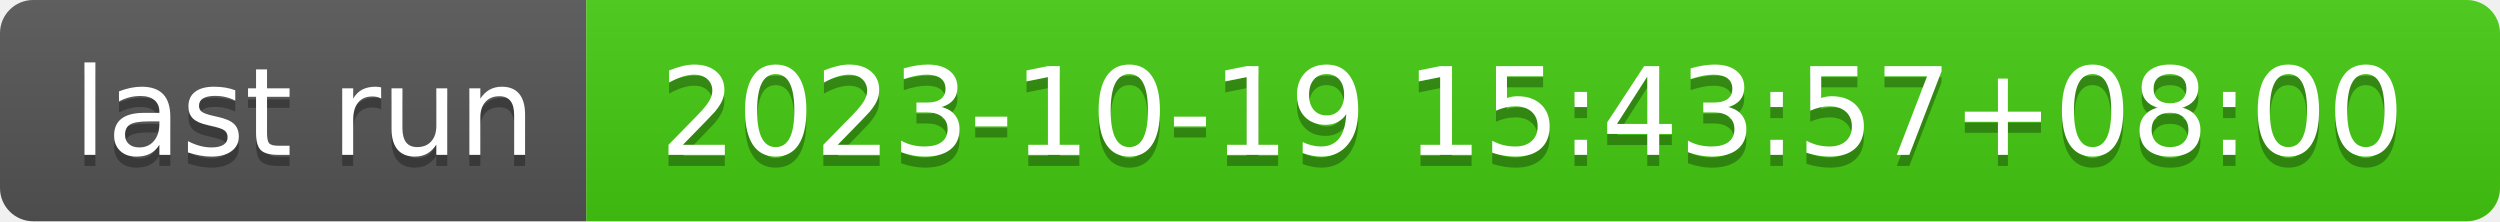
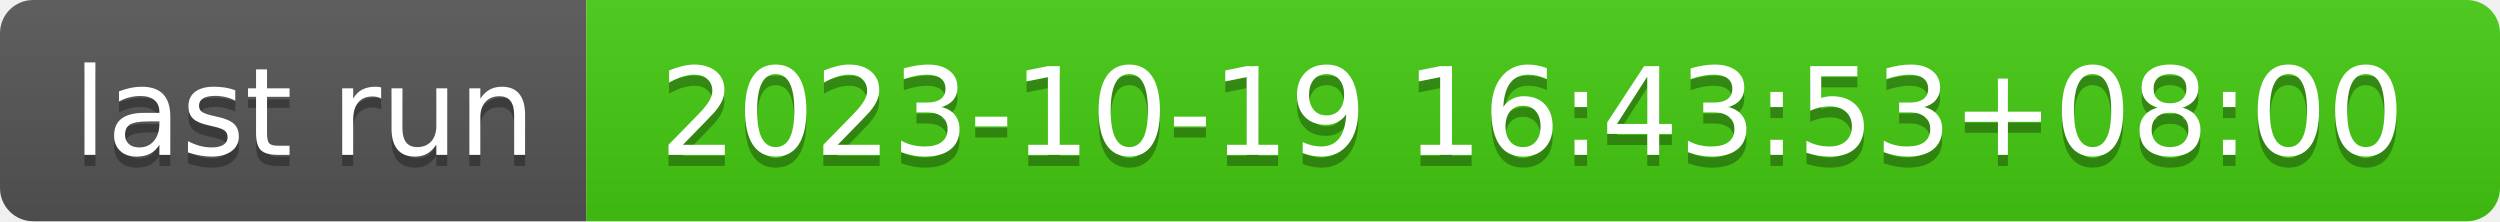
- <svg xmlns="http://www.w3.org/2000/svg" width="226" height="20" role="img" aria-label="last run: 2023-10-19 15:43:57+08:00">
+ <svg xmlns="http://www.w3.org/2000/svg" width="226" height="20" role="img" aria-label="last run: 2023-10-19 16:43:53+08:00">
  <linearGradient id="s" x2="0" y2="100%">
    <stop offset="0" stop-color="#bbb" stop-opacity=".1" />
    <stop offset="1" stop-opacity=".1" />
  </linearGradient>
  <clipPath id="r">
    <rect width="226" height="20" rx="3" fill="#fff" />
  </clipPath>
  <g clip-path="url(#r)">
    <rect width="53" height="20" fill="#555" />
    <rect x="53" width="173" height="20" fill="#4c1" />
    <rect width="226" height="20" fill="url(#s)" />
  </g>
  <g fill="#fff" text-anchor="middle" font-family="Verdana,Geneva,DejaVu Sans,sans-serif" text-rendering="geometricPrecision" font-size="110">
    <text aria-hidden="true" x="275" y="150" fill="#010101" fill-opacity=".3" transform="scale(.1)" textLength="430">last run</text>
    <text x="275" y="140" transform="scale(.1)" fill="#fff" textLength="430">last run</text>
-     <text aria-hidden="true" x="1385" y="150" fill="#010101" fill-opacity=".3" transform="scale(.1)" textLength="1630">2023-10-19 15:43:57+08:00</text>
-     <text x="1385" y="140" transform="scale(.1)" fill="#fff" textLength="1630">2023-10-19 15:43:57+08:00</text>
+     <text aria-hidden="true" x="1385" y="150" fill="#010101" fill-opacity=".3" transform="scale(.1)" textLength="1630">2023-10-19 16:43:53+08:00</text>
+     <text x="1385" y="140" transform="scale(.1)" fill="#fff" textLength="1630">2023-10-19 16:43:53+08:00</text>
  </g>
</svg>
